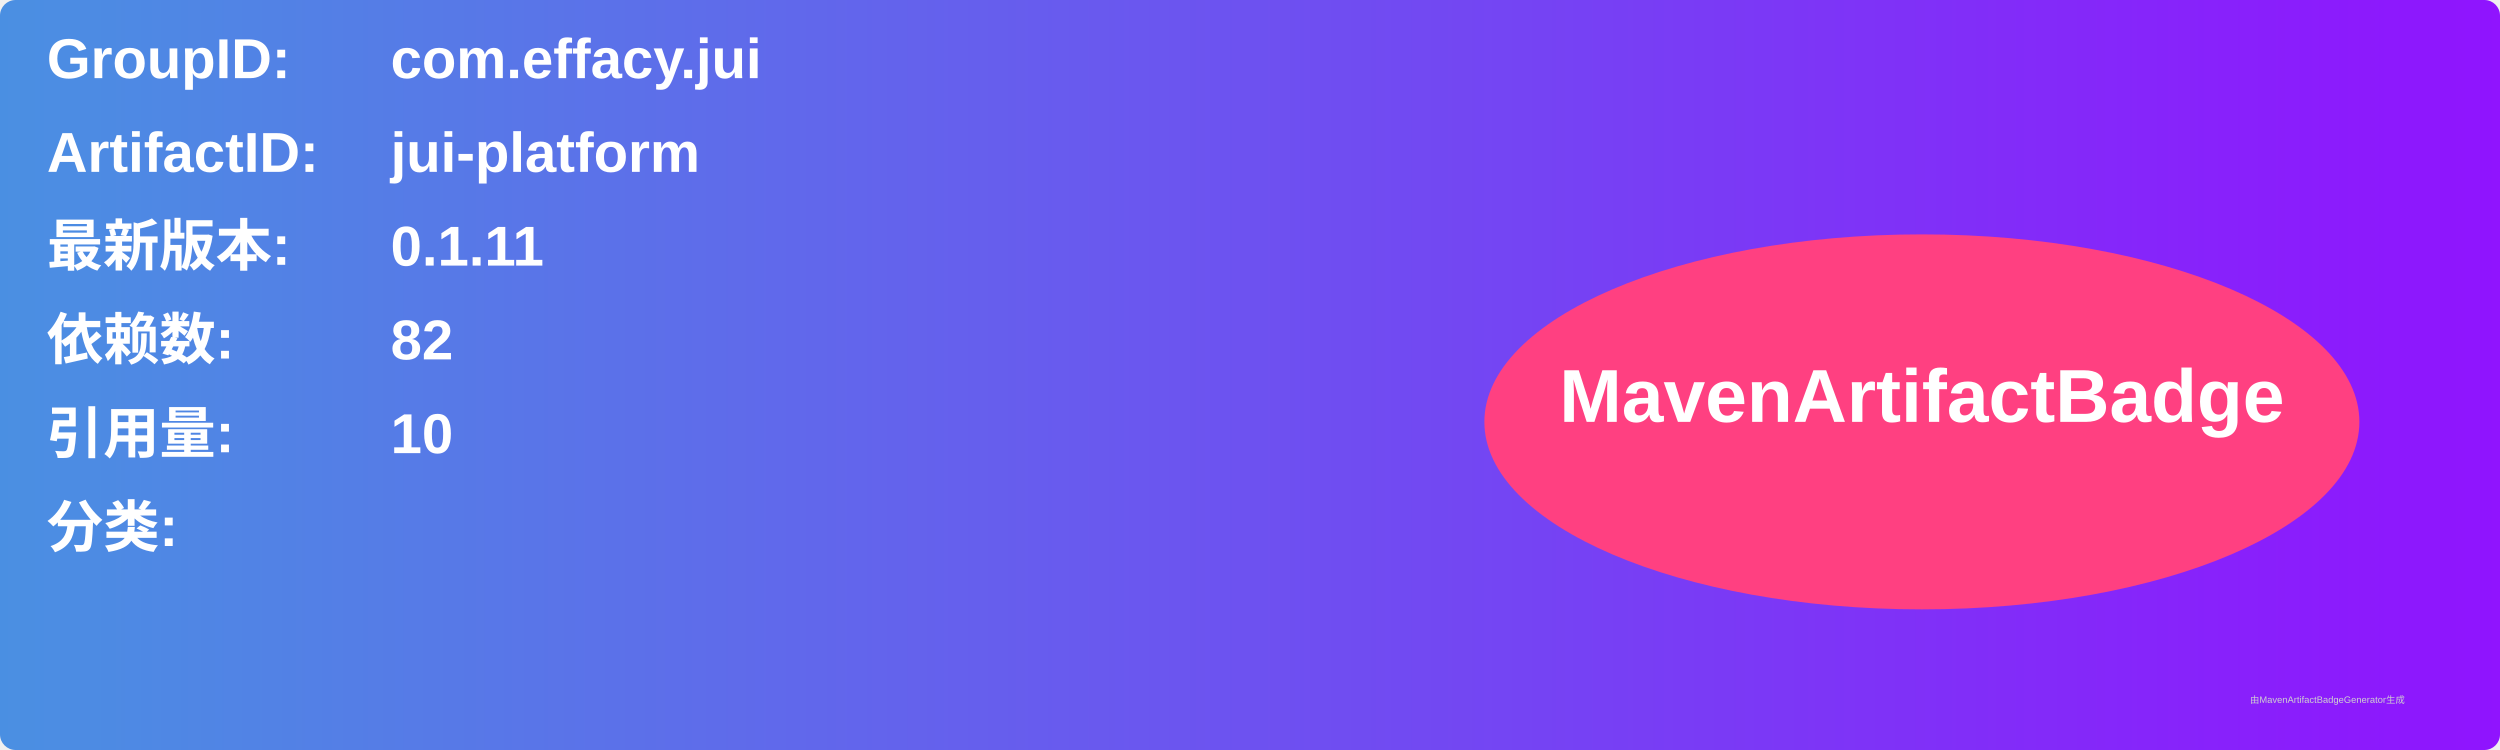
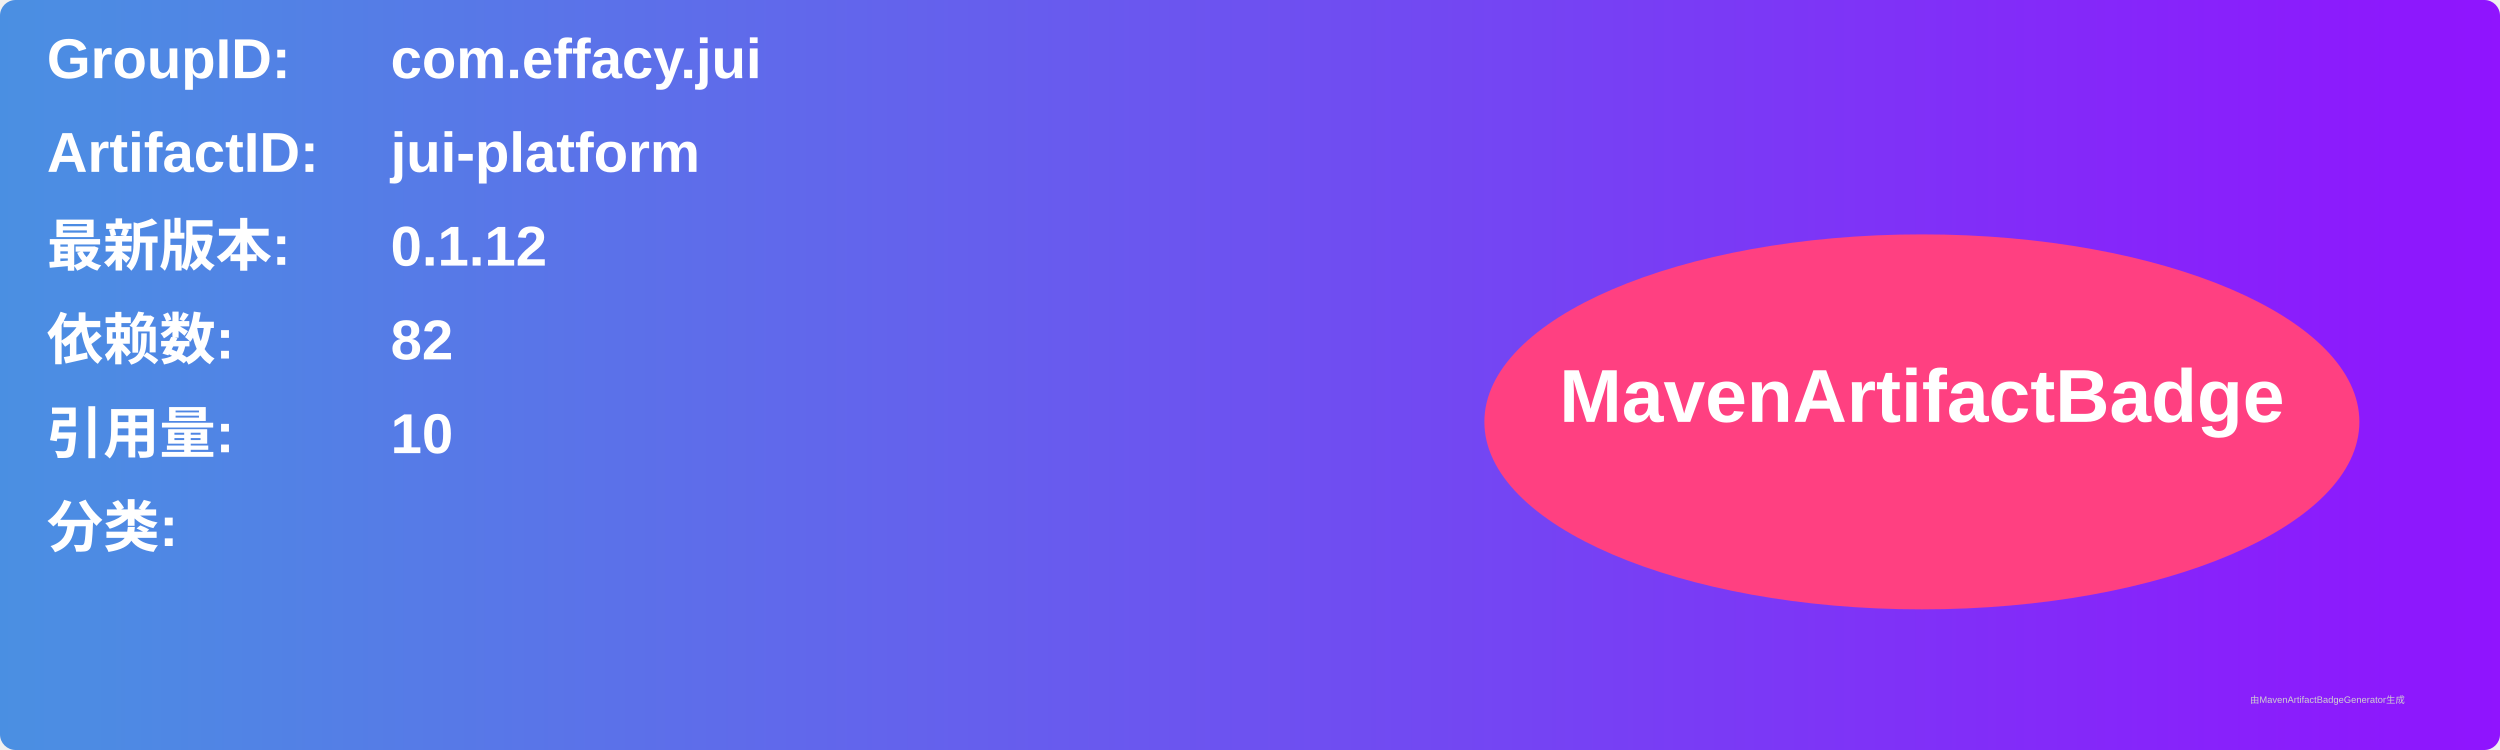
<svg xmlns="http://www.w3.org/2000/svg" width="800" height="240" viewBox="0 0 800 240">
  <linearGradient id="grad" x1="0%" y1="0%" x2="100%" y2="0%">
    <stop offset="0%" stop-color="#4a90e2" />
    <stop offset="100%" stop-color="#9013fe" />
  </linearGradient>
  <rect width="100%" height="100%" rx="5" ry="5" fill="url(#grad)" />
  <g transform="translate(15, 15)">
    <text x="0" y="10" font-family="Arial" font-size="18" fill="white" font-weight="bold" width="260">GroupID:</text>
    <text x="110" y="10" font-family="Arial" font-size="18" fill="white" font-weight="bold" width="460">com.effacy.jui</text>
    <text x="0" y="40" font-family="Arial" font-size="18" fill="white" font-weight="bold" width="260">ArtifactID:</text>
    <text x="110" y="40" font-family="Arial" font-size="18" fill="white" font-weight="bold" width="460">jui-platform</text>
    <text x="0" y="70" font-family="Arial" font-size="18" fill="white" font-weight="bold">最新版本:</text>
    <text x="110" y="70" font-family="Arial" font-size="18" fill="white" font-weight="bold">
-       <tspan font-weight="bold">0.1.11</tspan>
+       <tspan font-weight="bold">0.1.12</tspan>
    </text>
    <text x="0" y="100" font-family="Arial" font-size="18" fill="white" font-weight="bold">依赖数: </text>
    <text x="110" y="100" font-family="Arial" font-size="18" fill="white">
      <tspan font-weight="bold">82</tspan>
    </text>
    <text x="0" y="130" font-family="Arial" font-size="18" fill="white" font-weight="bold">引用量: </text>
    <text x="110" y="130" font-family="Arial" font-size="18" fill="white">
      <tspan font-weight="bold">10</tspan>
    </text>
    <text x="0" y="160" font-family="Arial" font-size="18" fill="white" font-weight="bold">分类:</text>
    <text x="10" y="190" font-family="Arial" font-size="10" fill="white">
      <tspan font-weight="bold" />
    </text>
    <ellipse cx="600" cy="120" rx="140" ry="60" fill="#ff4081" />
    <text x="600" y="120" text-anchor="middle" font-family="Arial" font-size="24" fill="white" font-weight="bold">MavenArtifactBadge</text>
  </g>
  <text x="720" y="225" font-family="Arial" font-size="3" fill="#d0d0d0">由MavenArtifactBadgeGenerator生成</text>
</svg>
